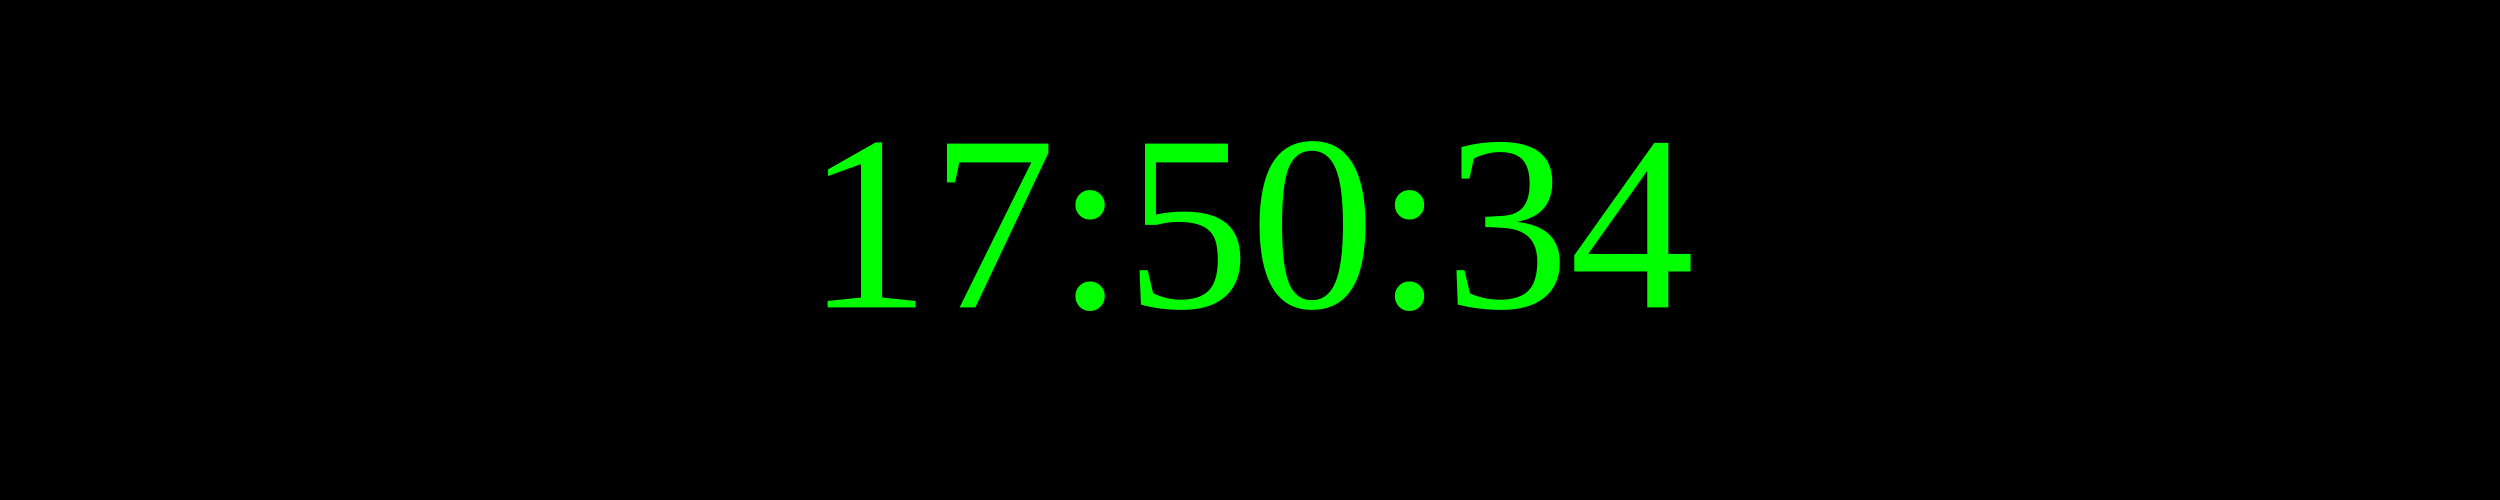
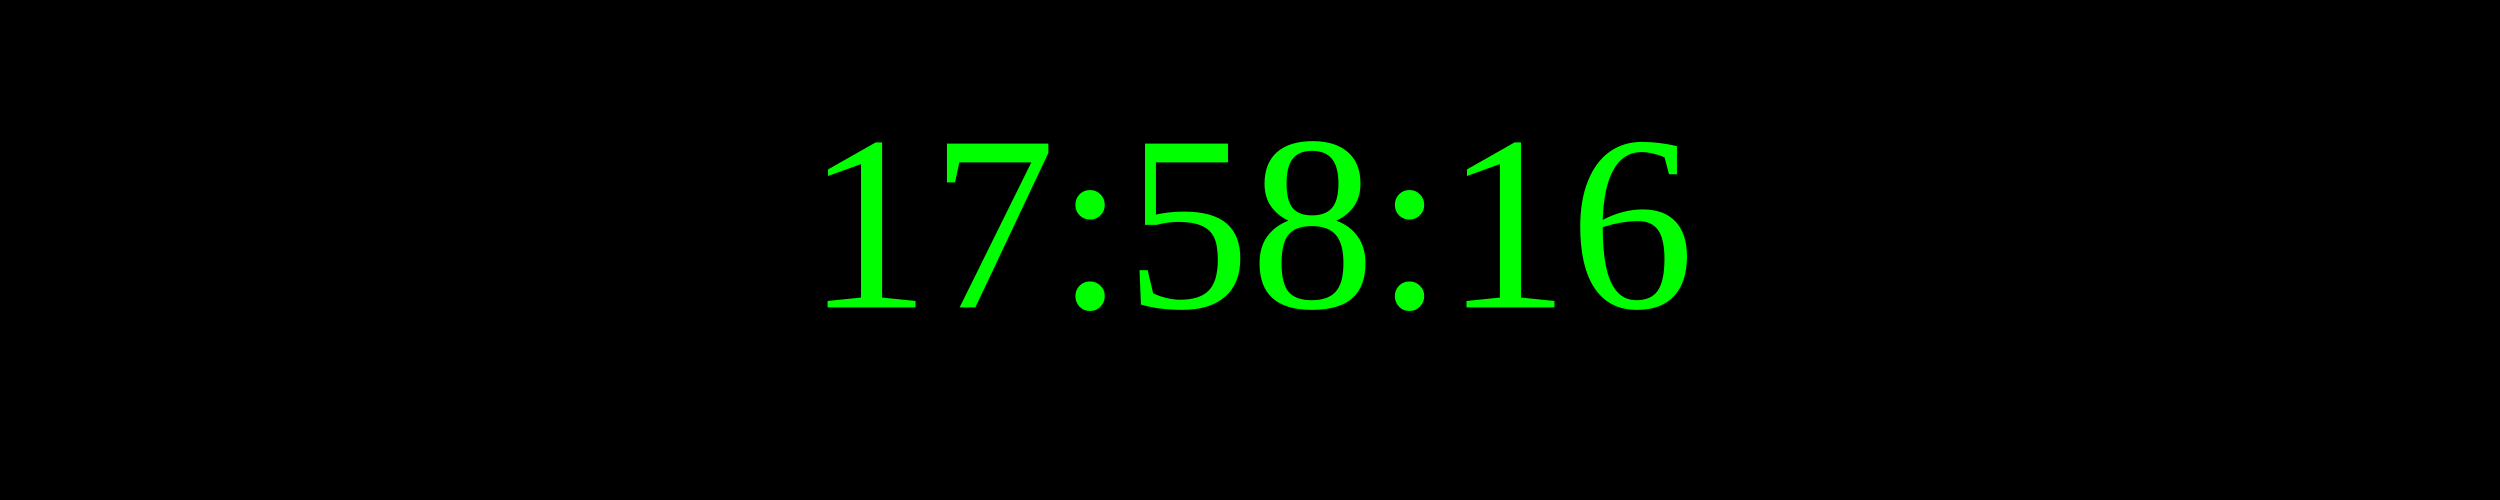
<svg xmlns="http://www.w3.org/2000/svg" width="250" height="50">
  <rect width="100%" height="100%" fill="black" />
  <text x="50%" y="50%" font-size="25" fill="lime" text-anchor="middle" dominant-baseline="middle">
- 17:50:34
+ 17:58:16
</text>
</svg>
